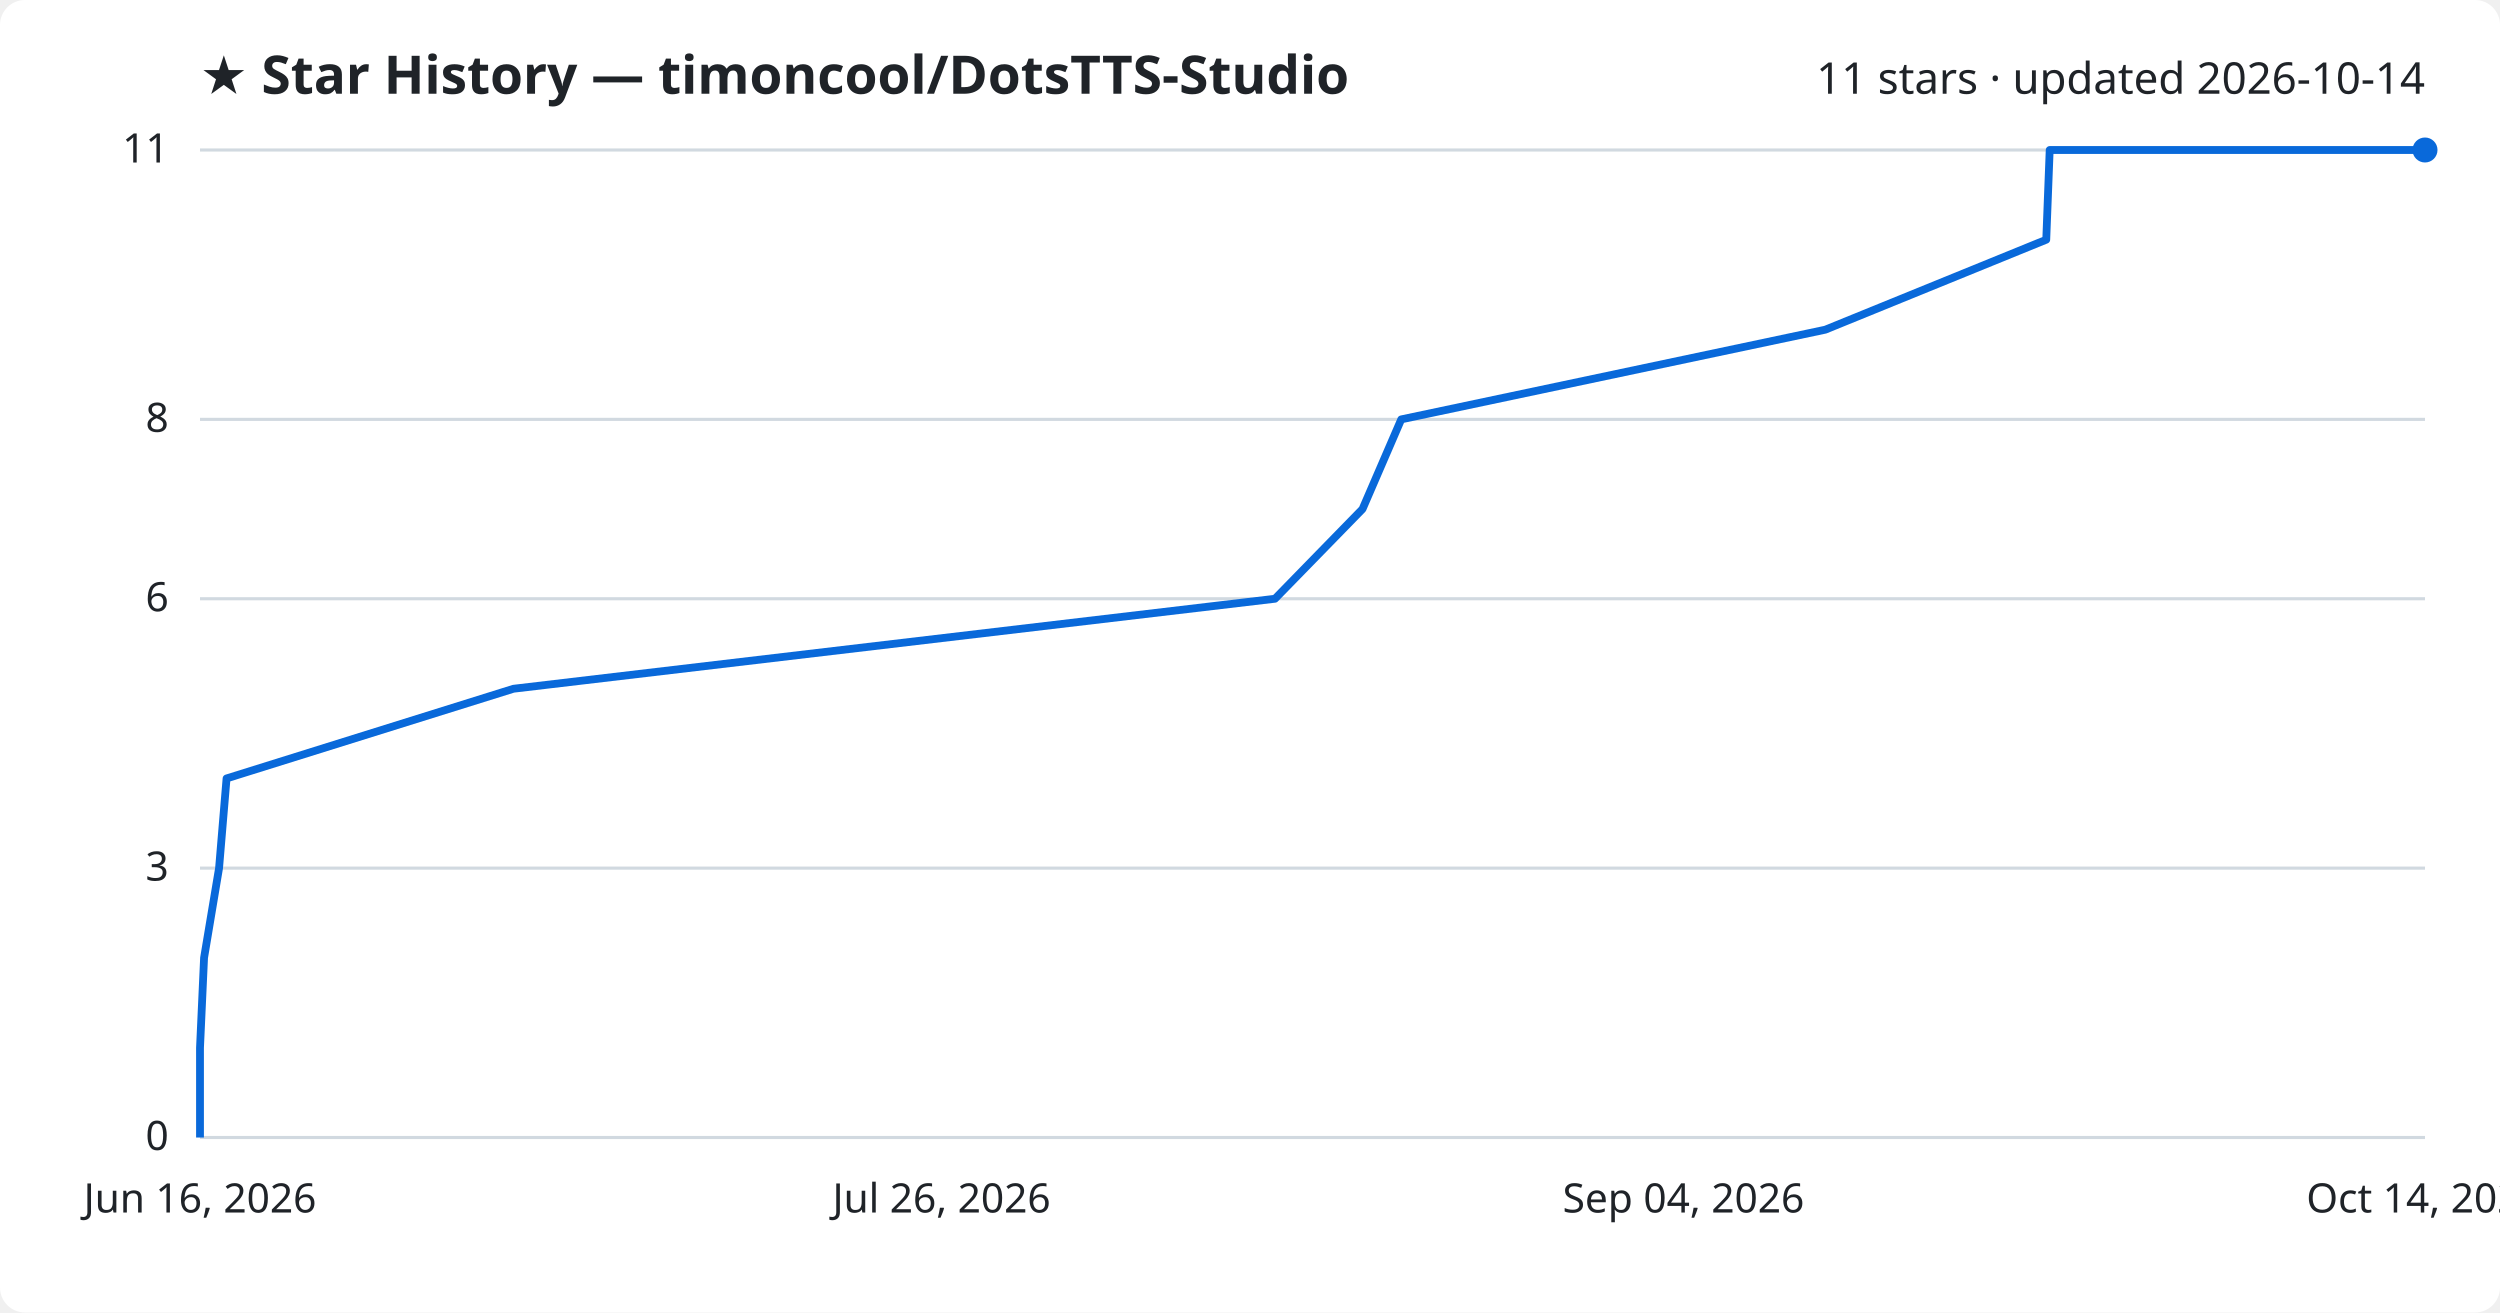
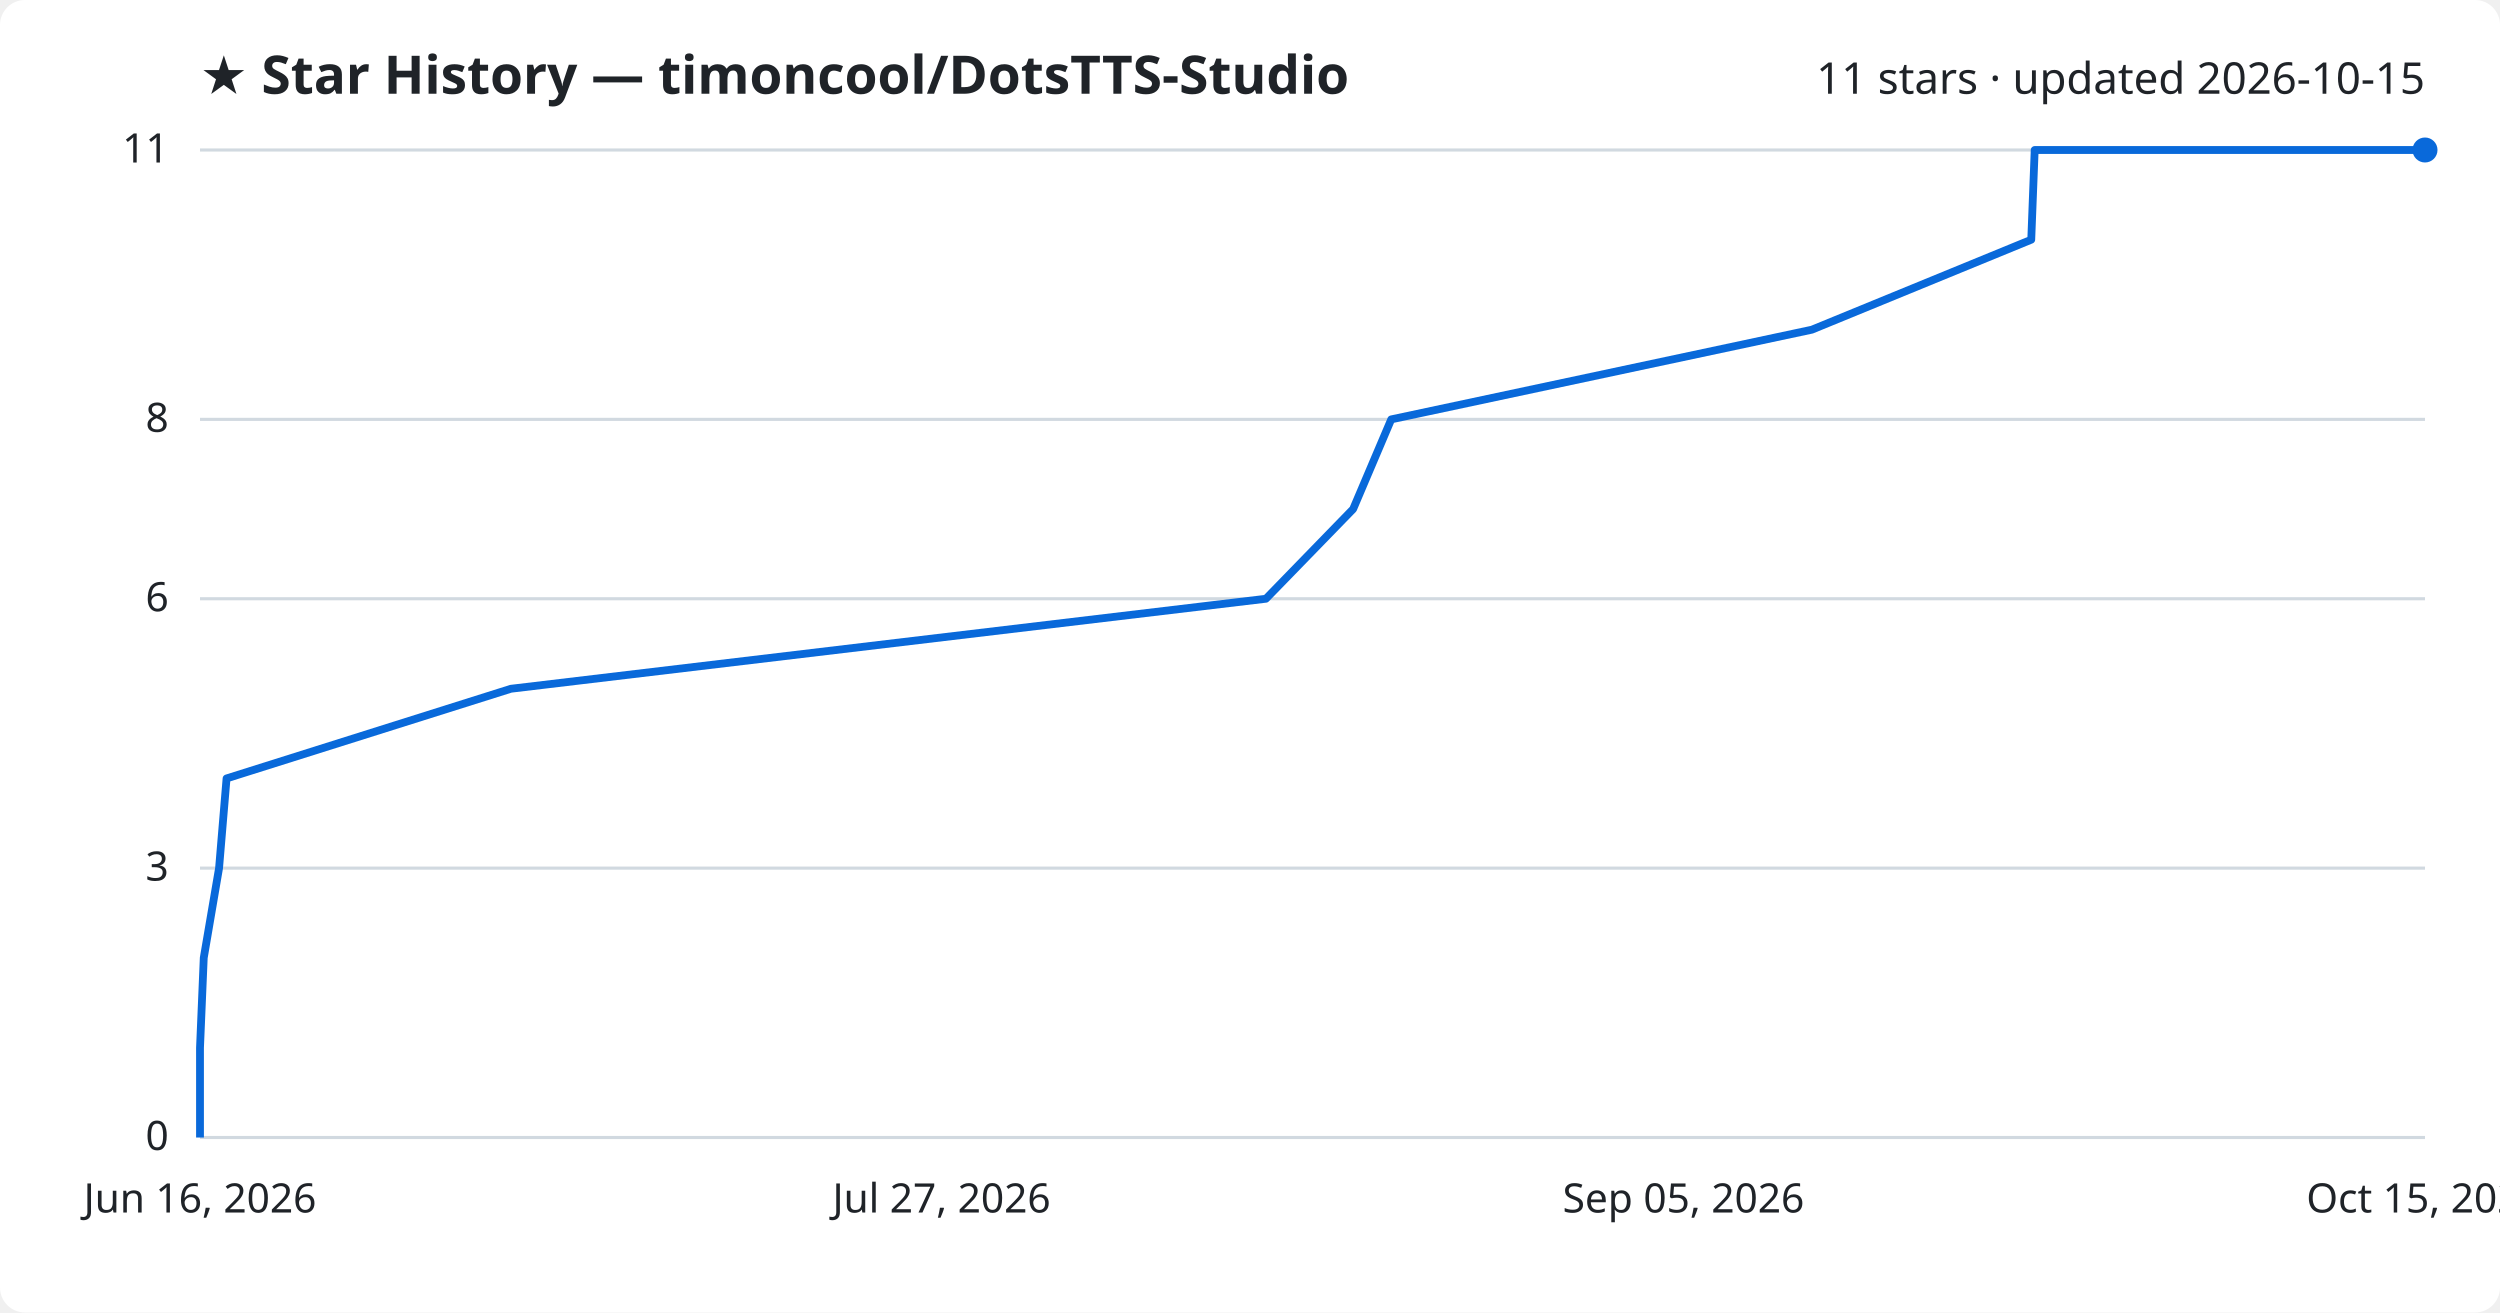
<svg xmlns="http://www.w3.org/2000/svg" viewBox="0 0 800 420" font-family="Segoe UI, sans-serif">
  <rect width="800" height="420" fill="#ffffff" rx="8" />
  <text x="64" y="30" fill="#1f2328" font-size="17" font-weight="700">★ Star History — timoncool/DotsTTS-Studio</text>
-   <text x="776" y="30" fill="#1f2328" font-size="14" text-anchor="end">11 stars · updated 2026-10-14</text>
+   <text x="776" y="30" fill="#1f2328" font-size="14" text-anchor="end">11 stars · updated 2026-10-15</text>
  <line x1="64" y1="364.0" x2="776" y2="364.0" stroke="#d1d9e0" stroke-width="1" />
  <text x="54" y="368.0" fill="#1f2328" font-size="13" text-anchor="end">0</text>
  <line x1="64" y1="277.8" x2="776" y2="277.8" stroke="#d1d9e0" stroke-width="1" />
  <text x="54" y="281.8" fill="#1f2328" font-size="13" text-anchor="end">3</text>
  <line x1="64" y1="191.6" x2="776" y2="191.6" stroke="#d1d9e0" stroke-width="1" />
  <text x="54" y="195.6" fill="#1f2328" font-size="13" text-anchor="end">6</text>
  <line x1="64" y1="134.2" x2="776" y2="134.2" stroke="#d1d9e0" stroke-width="1" />
  <text x="54" y="138.2" fill="#1f2328" font-size="13" text-anchor="end">8</text>
  <line x1="64" y1="48.0" x2="776" y2="48.0" stroke="#d1d9e0" stroke-width="1" />
  <text x="54" y="52.0" fill="#1f2328" font-size="13" text-anchor="end">11</text>
-   <path d="M64.0,364.0 L64.0,335.3 L65.3,306.5 L70.1,277.8 L72.5,249.1 L164.3,220.4 L408.0,191.6 L436.0,162.9 L448.4,134.2 L584.1,105.5 L654.8,76.7 L655.9,48.0 L776.0,48.0" fill="none" stroke="#0969da" stroke-width="2.5" stroke-linejoin="round" />
+   <path d="M64.0,364.0 L64.0,335.3 L65.2,306.5 L70.1,277.8 L72.5,249.1 L163.5,220.4 L405.1,191.6 L433.0,162.9 L445.2,134.2 L579.8,105.5 L650.0,76.7 L651.1,48.0 L776.0,48.0" fill="none" stroke="#0969da" stroke-width="2.5" stroke-linejoin="round" />
  <circle cx="776.0" cy="48.0" r="4" fill="#0969da" />
  <text x="64.0" y="388" fill="#1f2328" font-size="13" text-anchor="middle">Jun 16, 2026</text>
-   <text x="301.3" y="388" fill="#1f2328" font-size="13" text-anchor="middle">Jul 26, 2026</text>
-   <text x="538.7" y="388" fill="#1f2328" font-size="13" text-anchor="middle">Sep 04, 2026</text>
-   <text x="776.0" y="388" fill="#1f2328" font-size="13" text-anchor="middle">Oct 14, 2026</text>
+   <text x="301.3" y="388" fill="#1f2328" font-size="13" text-anchor="middle">Jul 27, 2026</text>
+   <text x="538.7" y="388" fill="#1f2328" font-size="13" text-anchor="middle">Sep 05, 2026</text>
+   <text x="776.0" y="388" fill="#1f2328" font-size="13" text-anchor="middle">Oct 15, 2026</text>
</svg>
